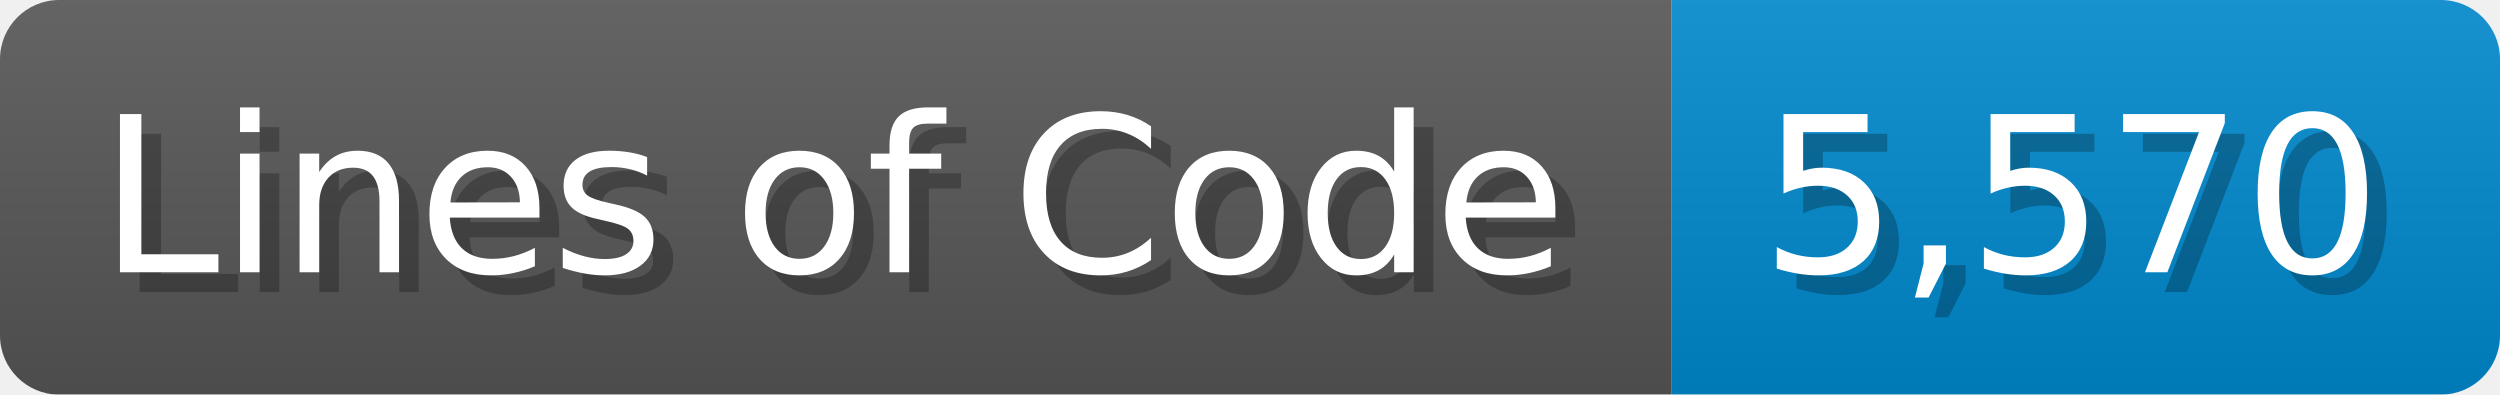
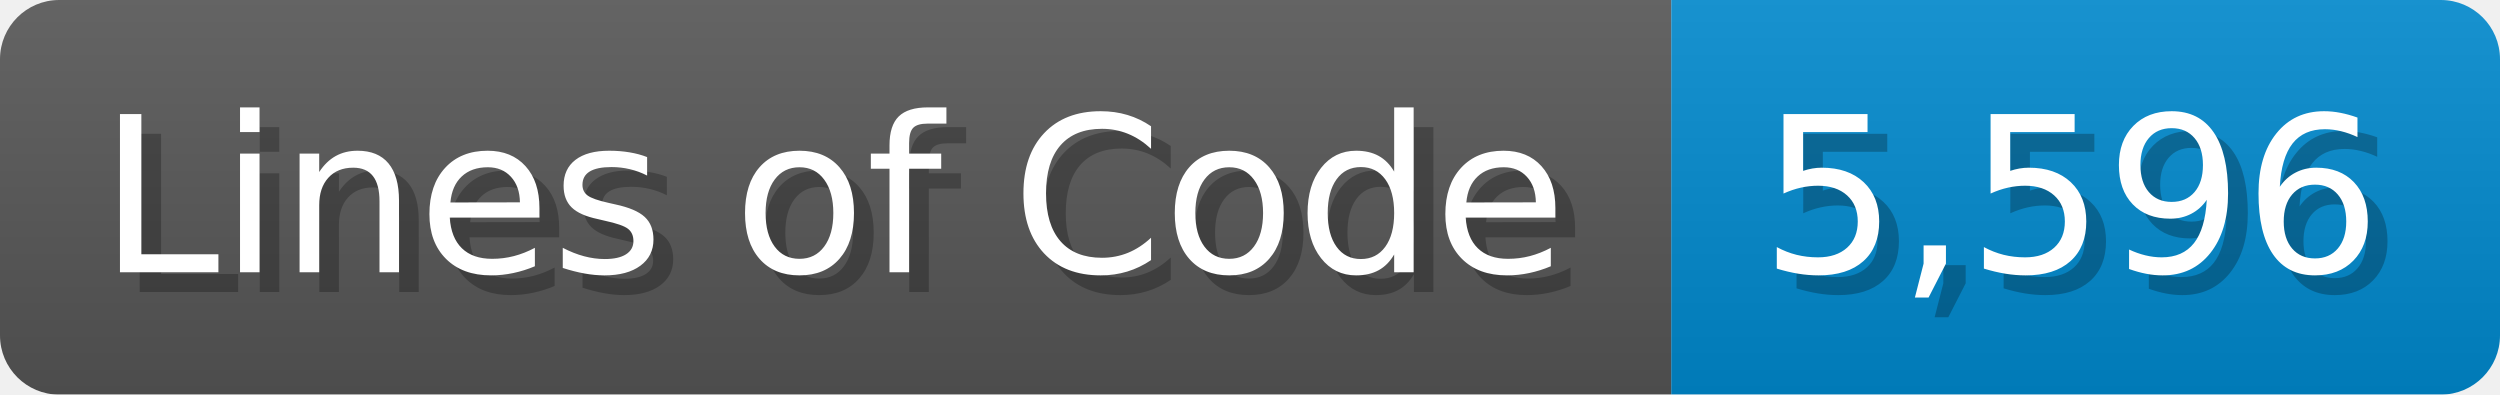
<svg xmlns="http://www.w3.org/2000/svg" width="126.7" height="20" viewBox="0 0 1267 200">
  <linearGradient id="a" x2="0" y2="100%">
    <stop offset="0" stop-opacity=".1" stop-color="#EEE" />
    <stop offset="1" stop-opacity=".1" />
  </linearGradient>
  <mask id="m">
    <rect width="1267" height="200" rx="30" fill="#FFF" />
  </mask>
  <g mask="url(#m)">
    <rect width="847" height="200" fill="#555" />
    <rect width="420" height="200" fill="#08C" x="847" />
    <rect width="1267" height="200" fill="url(#a)" />
  </g>
  <g fill="#fff" text-anchor="start" font-family="Verdana,DejaVu Sans,sans-serif" font-size="110">
    <text x="60" y="148" textLength="747" fill="#000" opacity="0.25">Lines of Code</text>
    <text x="50" y="138" textLength="747">Lines of Code</text>
-     <text x="902" y="148" textLength="320" fill="#000" opacity="0.25">5,570</text>
-     <text x="892" y="138" textLength="320">5,570</text>
+     <text x="902" y="148" textLength="320" fill="#000" opacity="0.25">5,596</text>
+     <text x="892" y="138" textLength="320">5,596</text>
  </g>
</svg>
